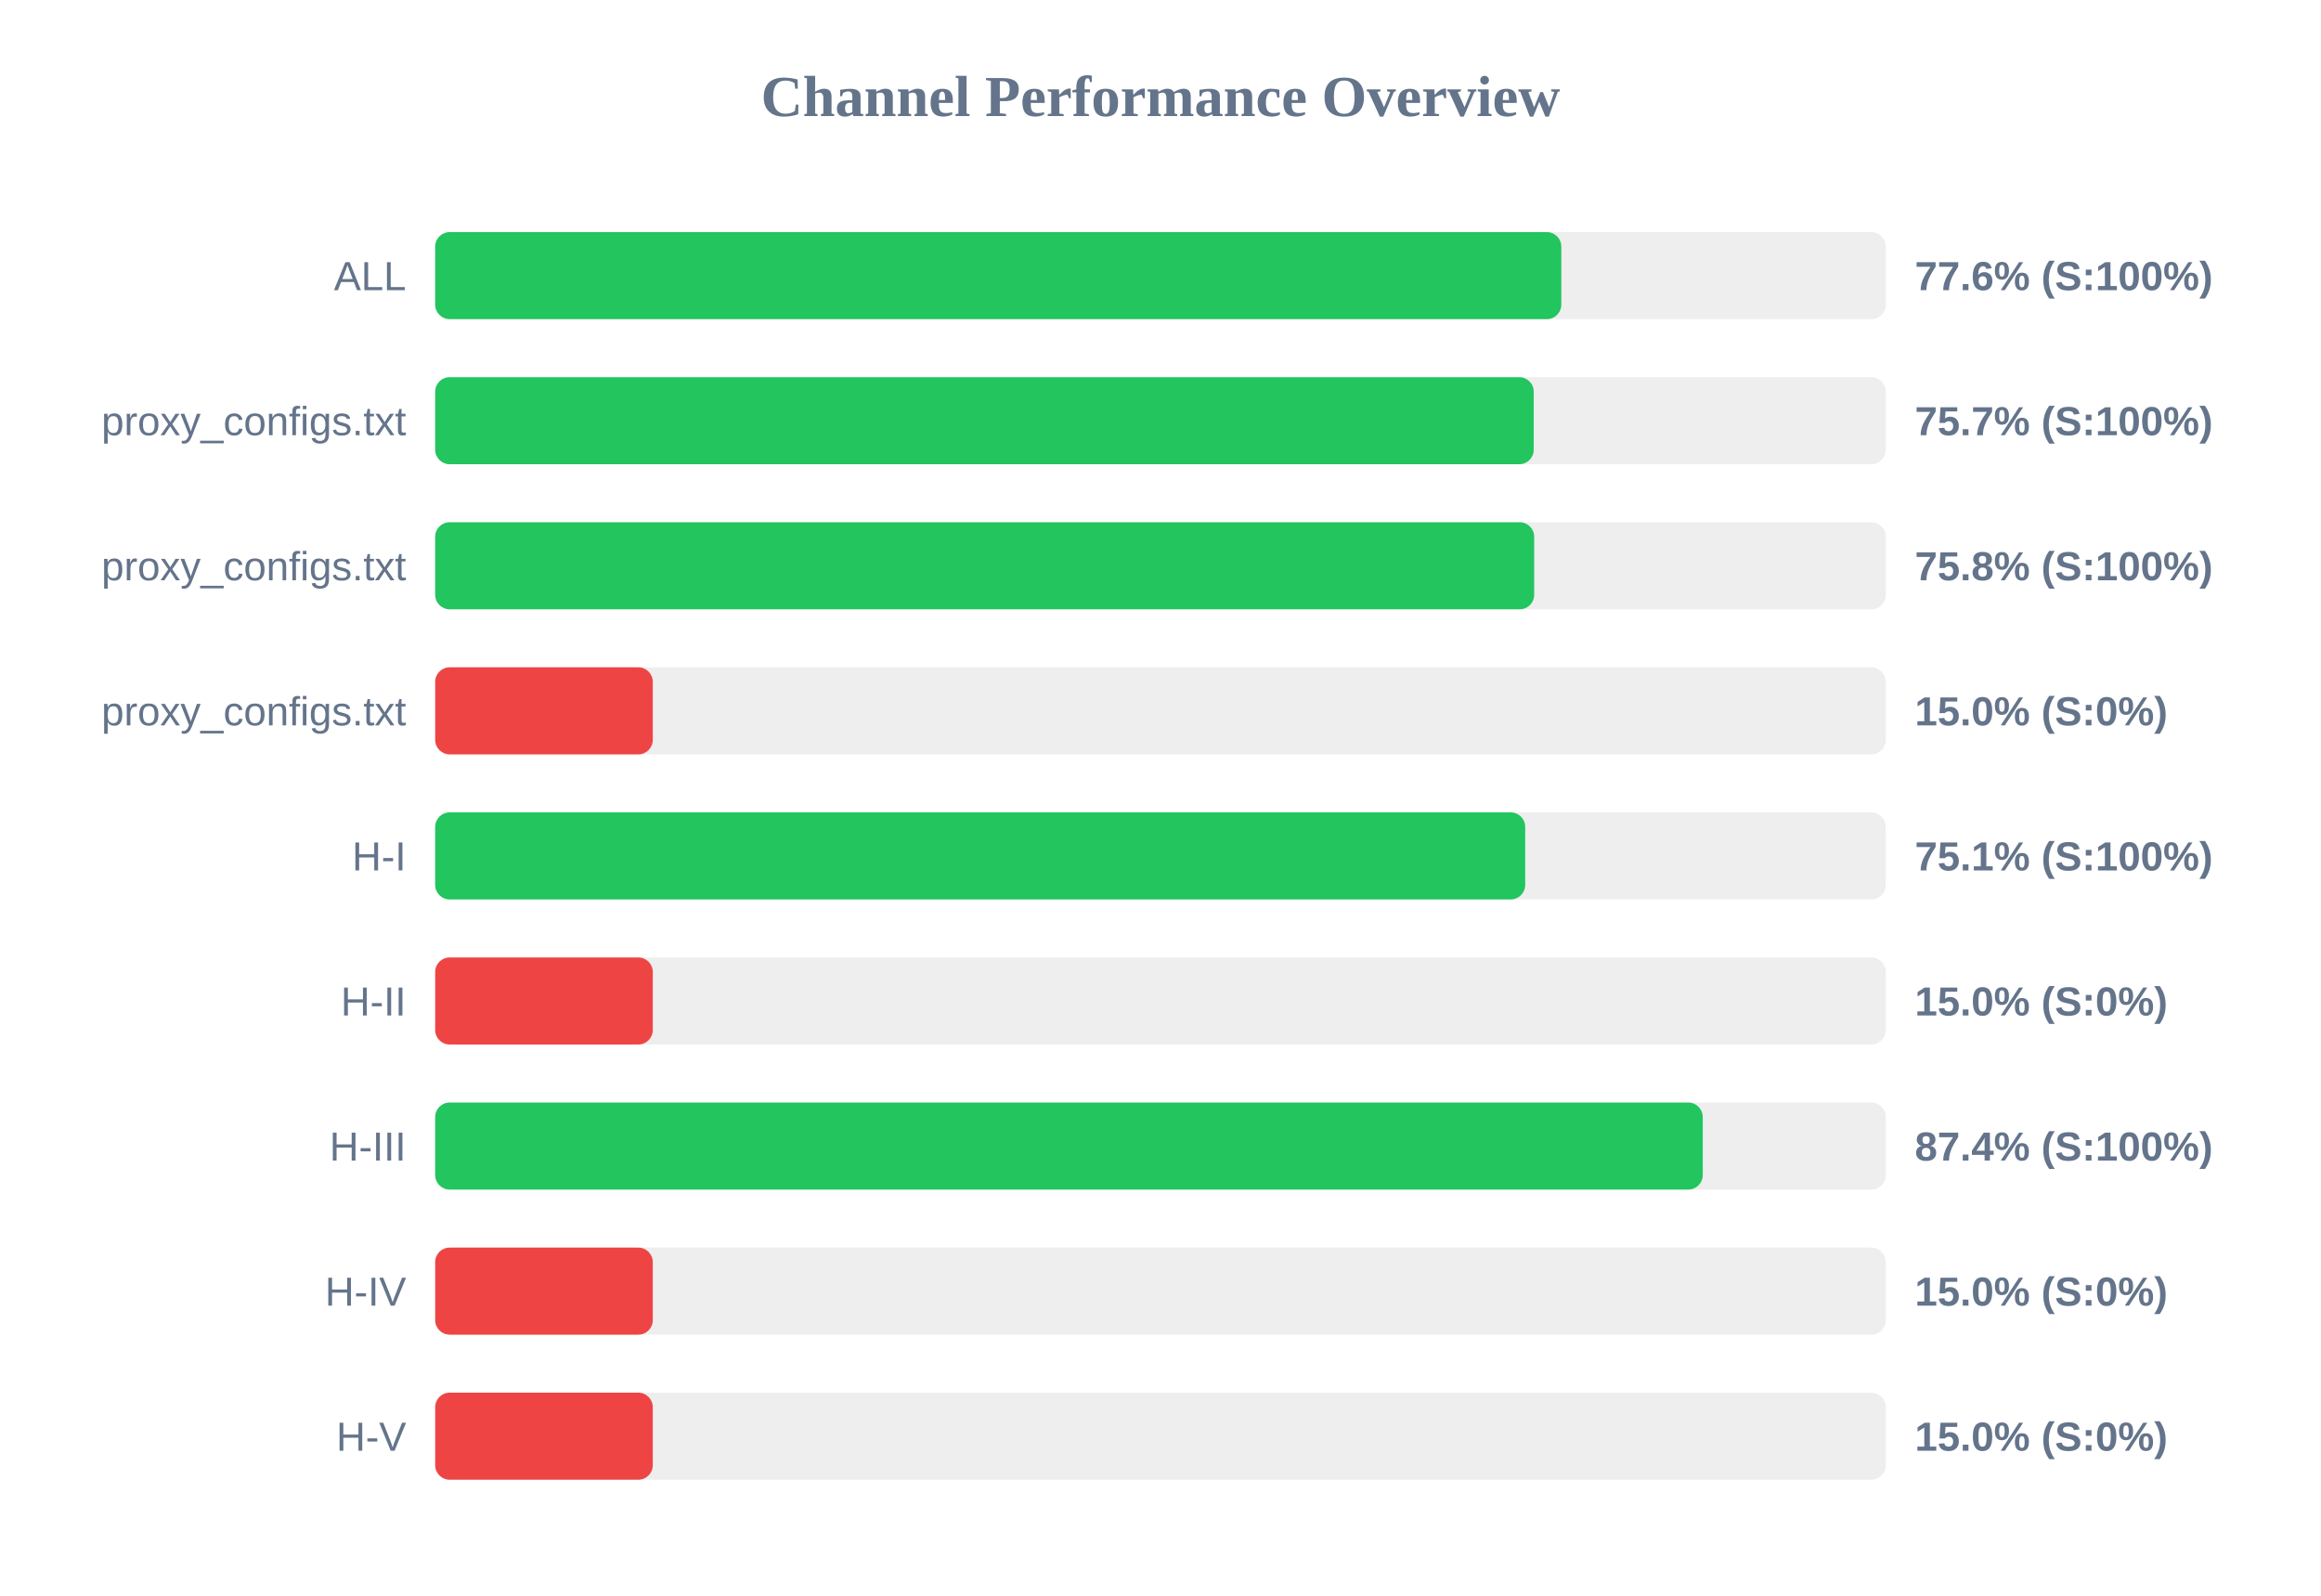
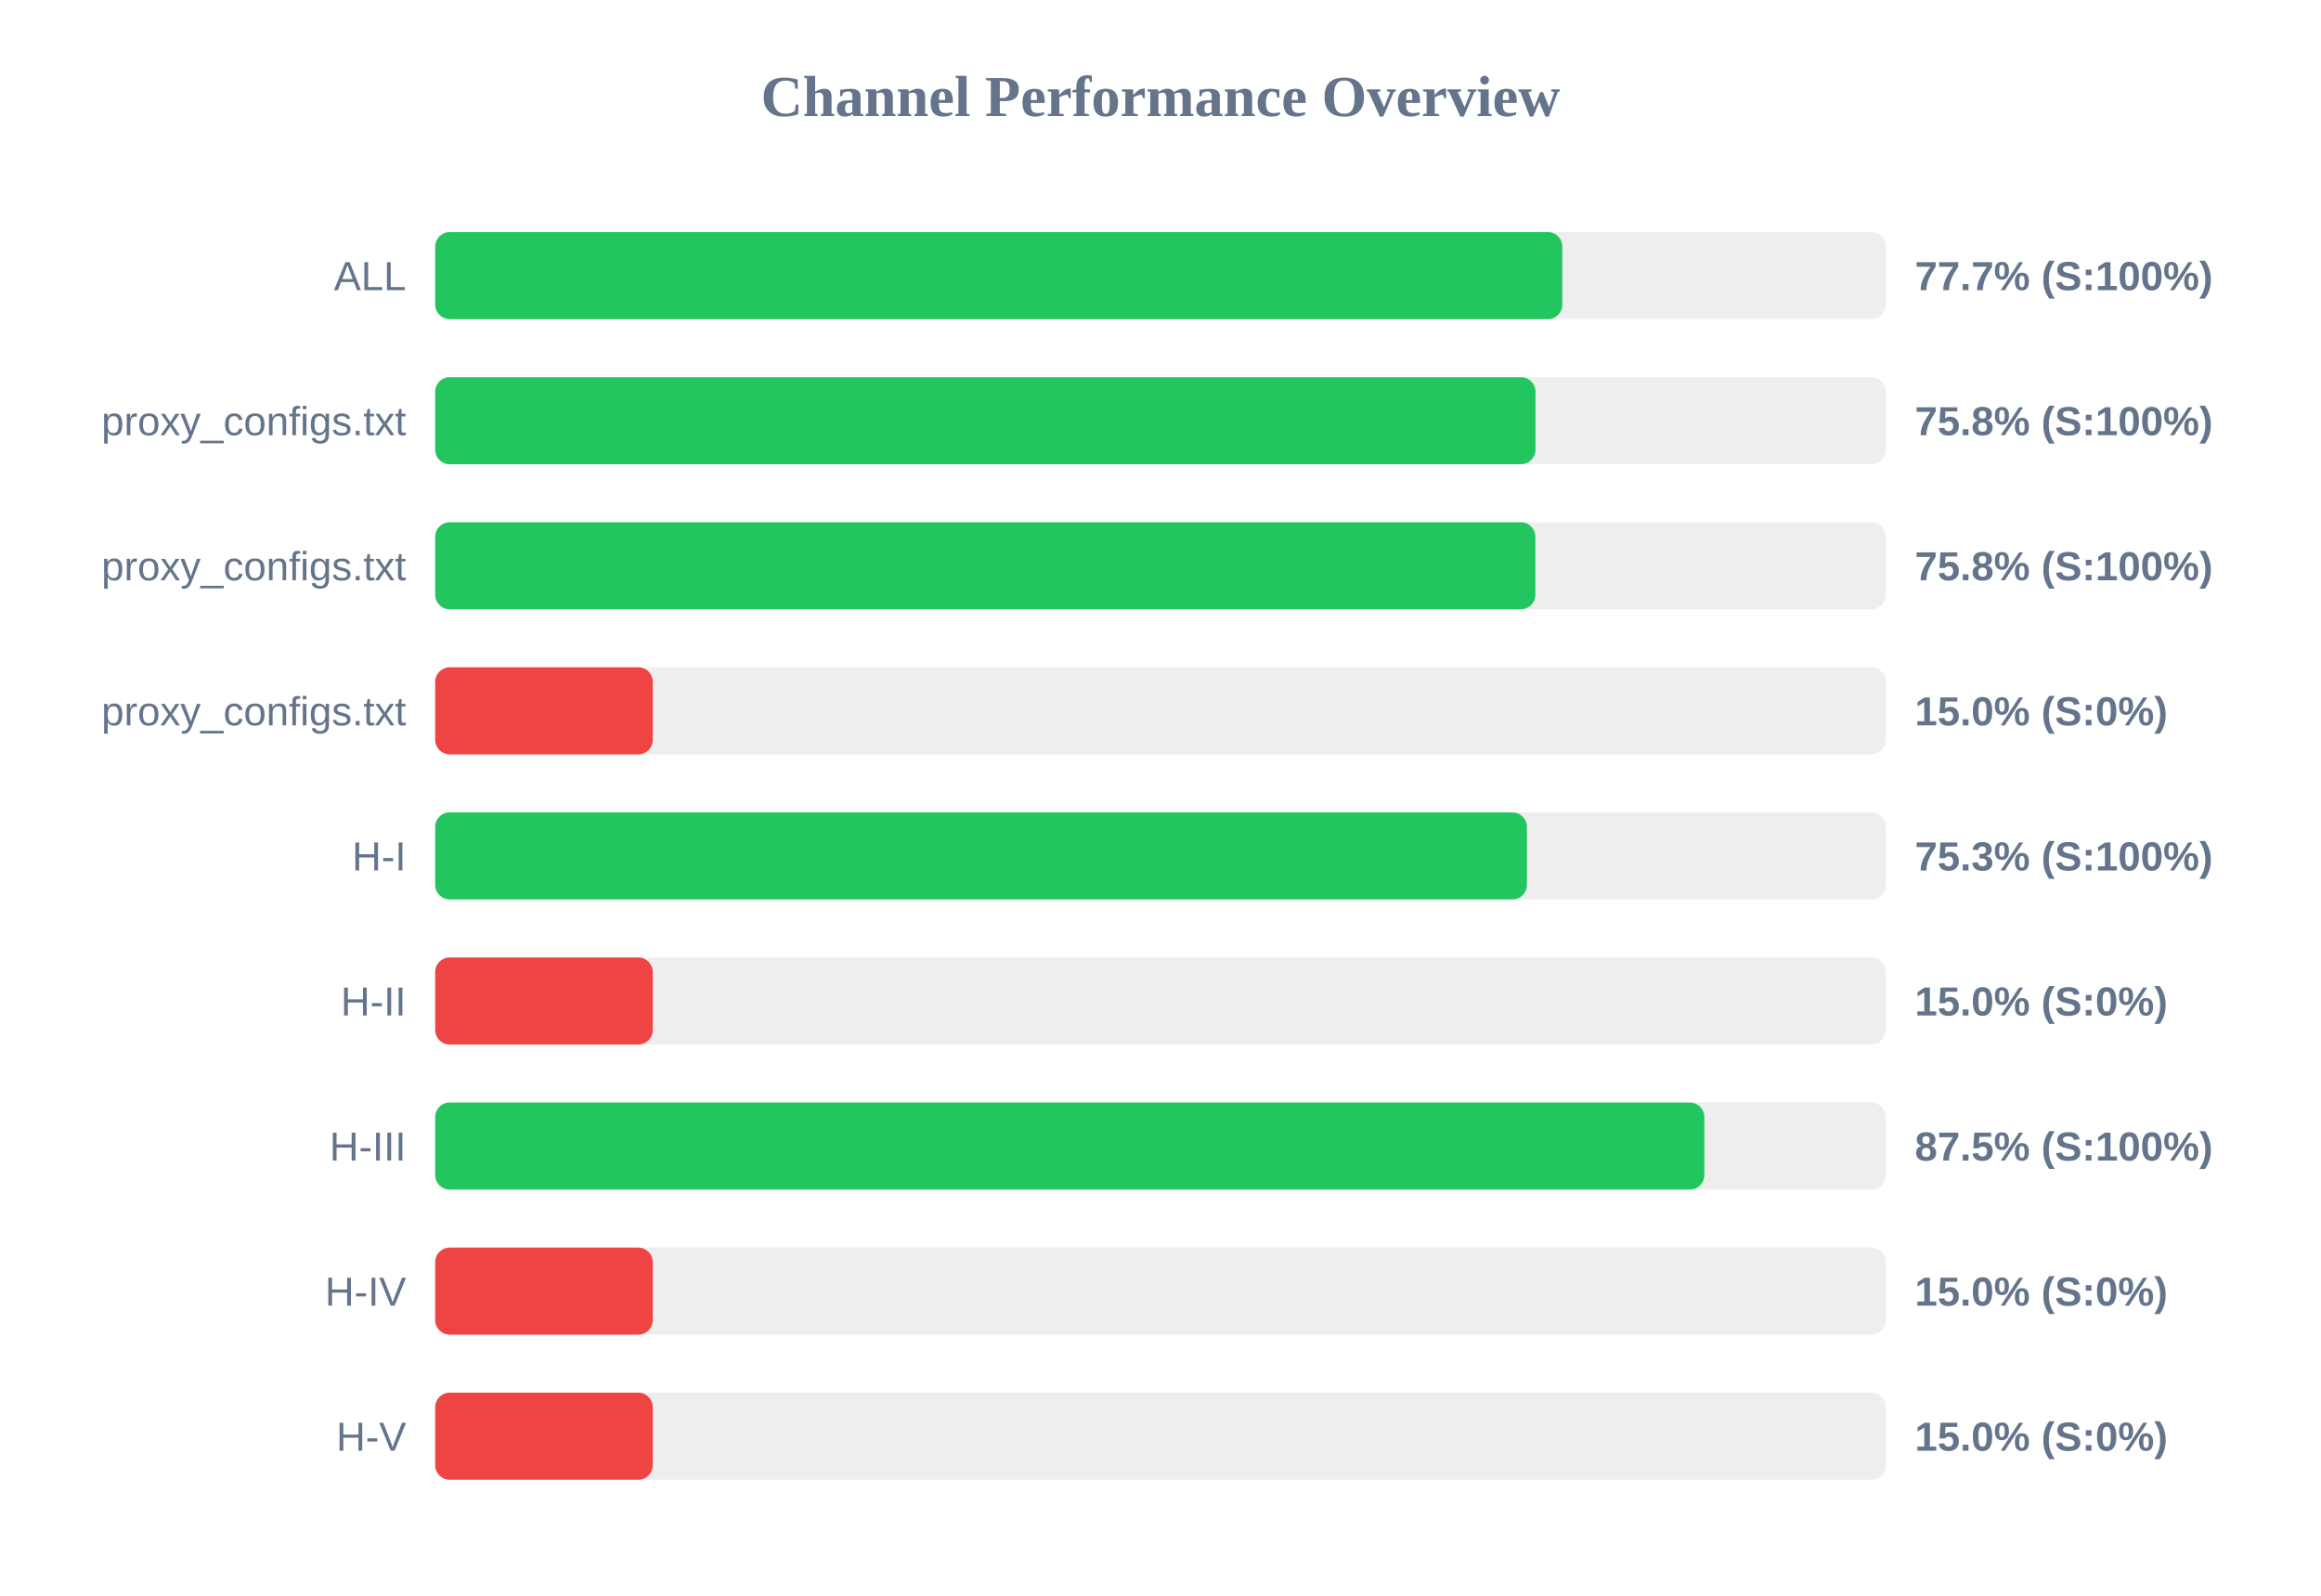
<svg xmlns="http://www.w3.org/2000/svg" width="800" height="550" version="1.1">
  <style>
        .row { font: 14px Arial; fill: #64748b; }
        .score { font: bold 14px Arial; fill: #64748b; }
    </style>
  <text x="400" y="40" text-anchor="middle" font-size="20px" font-weight="bold" fill="#64748b">Channel Performance Overview</text>
  <rect x="150" y="80" width="500" height="30" fill="#eee" rx="5" />
-   <rect x="150" y="80" width="388.15" height="30" fill="#22c55e" rx="5" />
+   <rect x="150" y="80" width="388.5" height="30" fill="#22c55e" rx="5" />
  <text x="140" y="100" text-anchor="end" class="row">ALL</text>
-   <text x="660" y="100" text-anchor="start" class="score">77.6% (S:100%)</text>
+   <text x="660" y="100" text-anchor="start" class="score">77.7% (S:100%)</text>
  <rect x="150" y="130" width="500" height="30" fill="#eee" rx="5" />
-   <rect x="150" y="130" width="378.65" height="30" fill="#22c55e" rx="5" />
+   <rect x="150" y="130" width="379.25" height="30" fill="#22c55e" rx="5" />
  <text x="140" y="150" text-anchor="end" class="row">proxy_configs.txt</text>
-   <text x="660" y="150" text-anchor="start" class="score">75.7% (S:100%)</text>
+   <text x="660" y="150" text-anchor="start" class="score">75.8% (S:100%)</text>
  <rect x="150" y="180" width="500" height="30" fill="#eee" rx="5" />
-   <rect x="150" y="180" width="378.8" height="30" fill="#22c55e" rx="5" />
+   <rect x="150" y="180" width="379.2" height="30" fill="#22c55e" rx="5" />
  <text x="140" y="200" text-anchor="end" class="row">proxy_configs.txt</text>
  <text x="660" y="200" text-anchor="start" class="score">75.8% (S:100%)</text>
  <rect x="150" y="230" width="500" height="30" fill="#eee" rx="5" />
  <rect x="150" y="230" width="75.0" height="30" fill="#ef4444" rx="5" />
  <text x="140" y="250" text-anchor="end" class="row">proxy_configs.txt</text>
  <text x="660" y="250" text-anchor="start" class="score">15.0% (S:0%)</text>
  <rect x="150" y="280" width="500" height="30" fill="#eee" rx="5" />
-   <rect x="150" y="280" width="375.7" height="30" fill="#22c55e" rx="5" />
+   <rect x="150" y="280" width="376.3" height="30" fill="#22c55e" rx="5" />
  <text x="140" y="300" text-anchor="end" class="row">H-I</text>
-   <text x="660" y="300" text-anchor="start" class="score">75.1% (S:100%)</text>
+   <text x="660" y="300" text-anchor="start" class="score">75.3% (S:100%)</text>
  <rect x="150" y="330" width="500" height="30" fill="#eee" rx="5" />
  <rect x="150" y="330" width="75.0" height="30" fill="#ef4444" rx="5" />
  <text x="140" y="350" text-anchor="end" class="row">H-II</text>
  <text x="660" y="350" text-anchor="start" class="score">15.0% (S:0%)</text>
  <rect x="150" y="380" width="500" height="30" fill="#eee" rx="5" />
-   <rect x="150" y="380" width="436.9" height="30" fill="#22c55e" rx="5" />
+   <rect x="150" y="380" width="437.45" height="30" fill="#22c55e" rx="5" />
  <text x="140" y="400" text-anchor="end" class="row">H-III</text>
-   <text x="660" y="400" text-anchor="start" class="score">87.4% (S:100%)</text>
+   <text x="660" y="400" text-anchor="start" class="score">87.5% (S:100%)</text>
  <rect x="150" y="430" width="500" height="30" fill="#eee" rx="5" />
  <rect x="150" y="430" width="75.0" height="30" fill="#ef4444" rx="5" />
  <text x="140" y="450" text-anchor="end" class="row">H-IV</text>
  <text x="660" y="450" text-anchor="start" class="score">15.0% (S:0%)</text>
  <rect x="150" y="480" width="500" height="30" fill="#eee" rx="5" />
  <rect x="150" y="480" width="75.0" height="30" fill="#ef4444" rx="5" />
  <text x="140" y="500" text-anchor="end" class="row">H-V</text>
  <text x="660" y="500" text-anchor="start" class="score">15.0% (S:0%)</text>
</svg>
